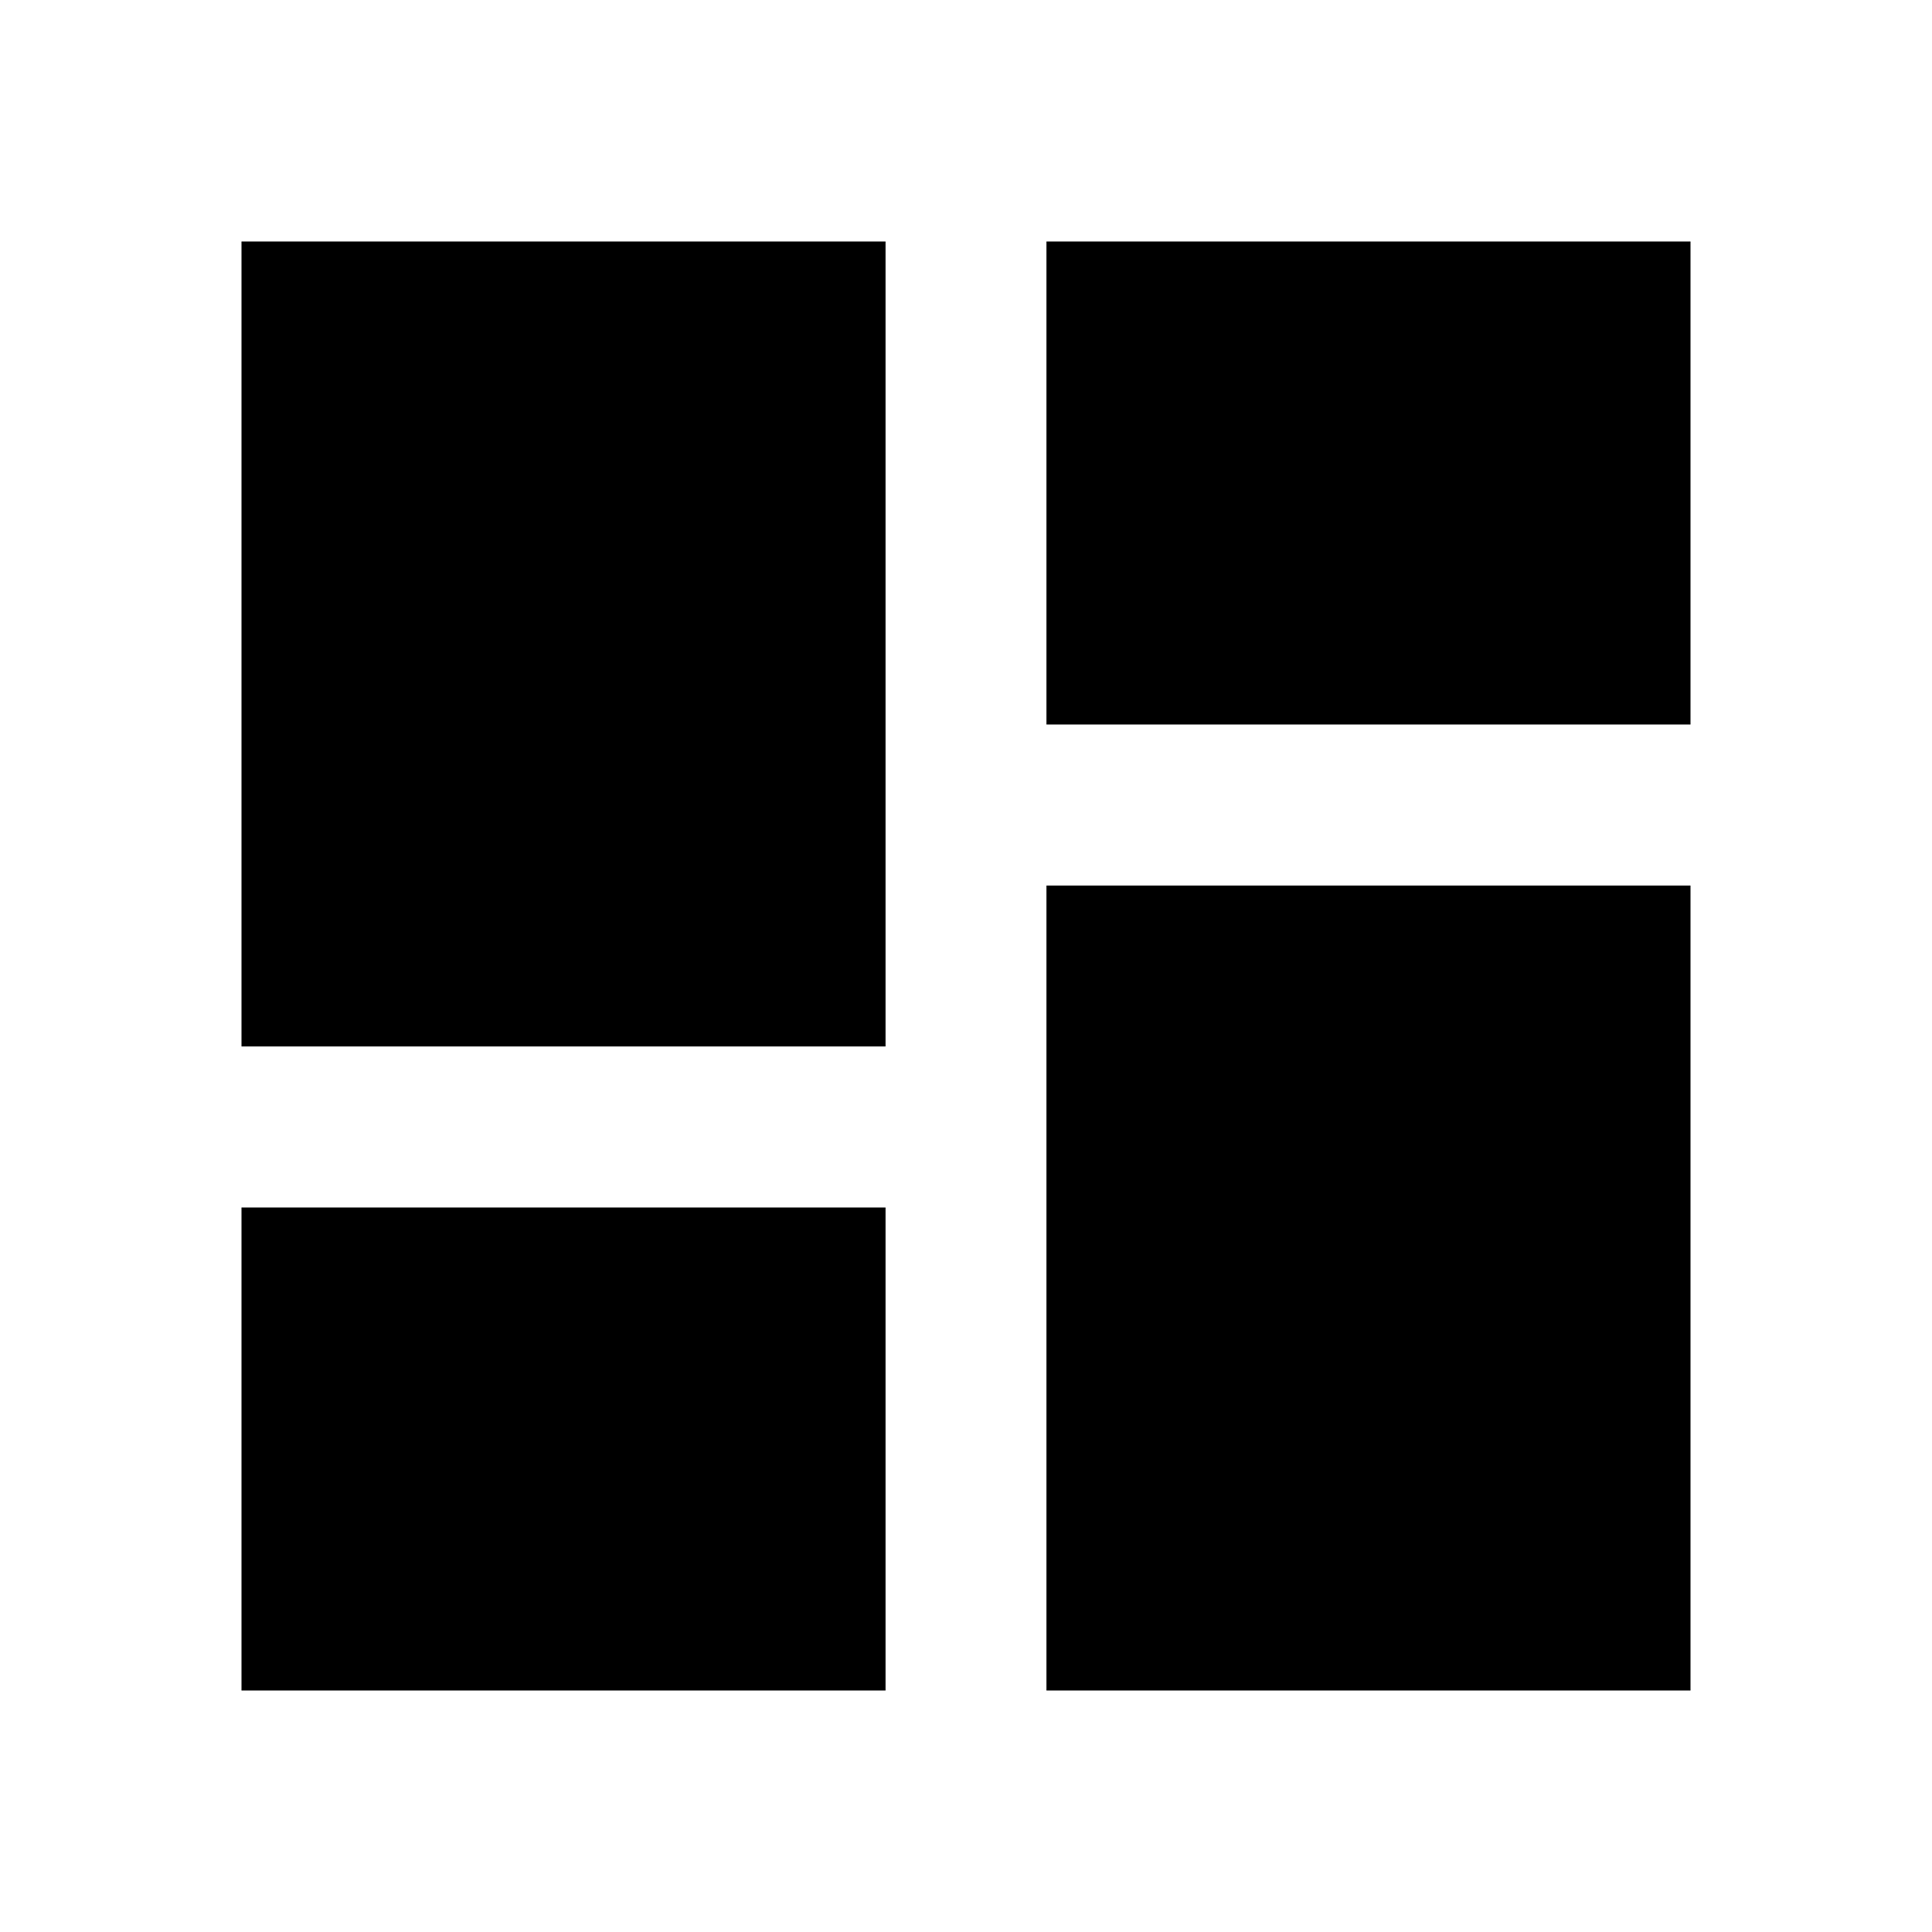
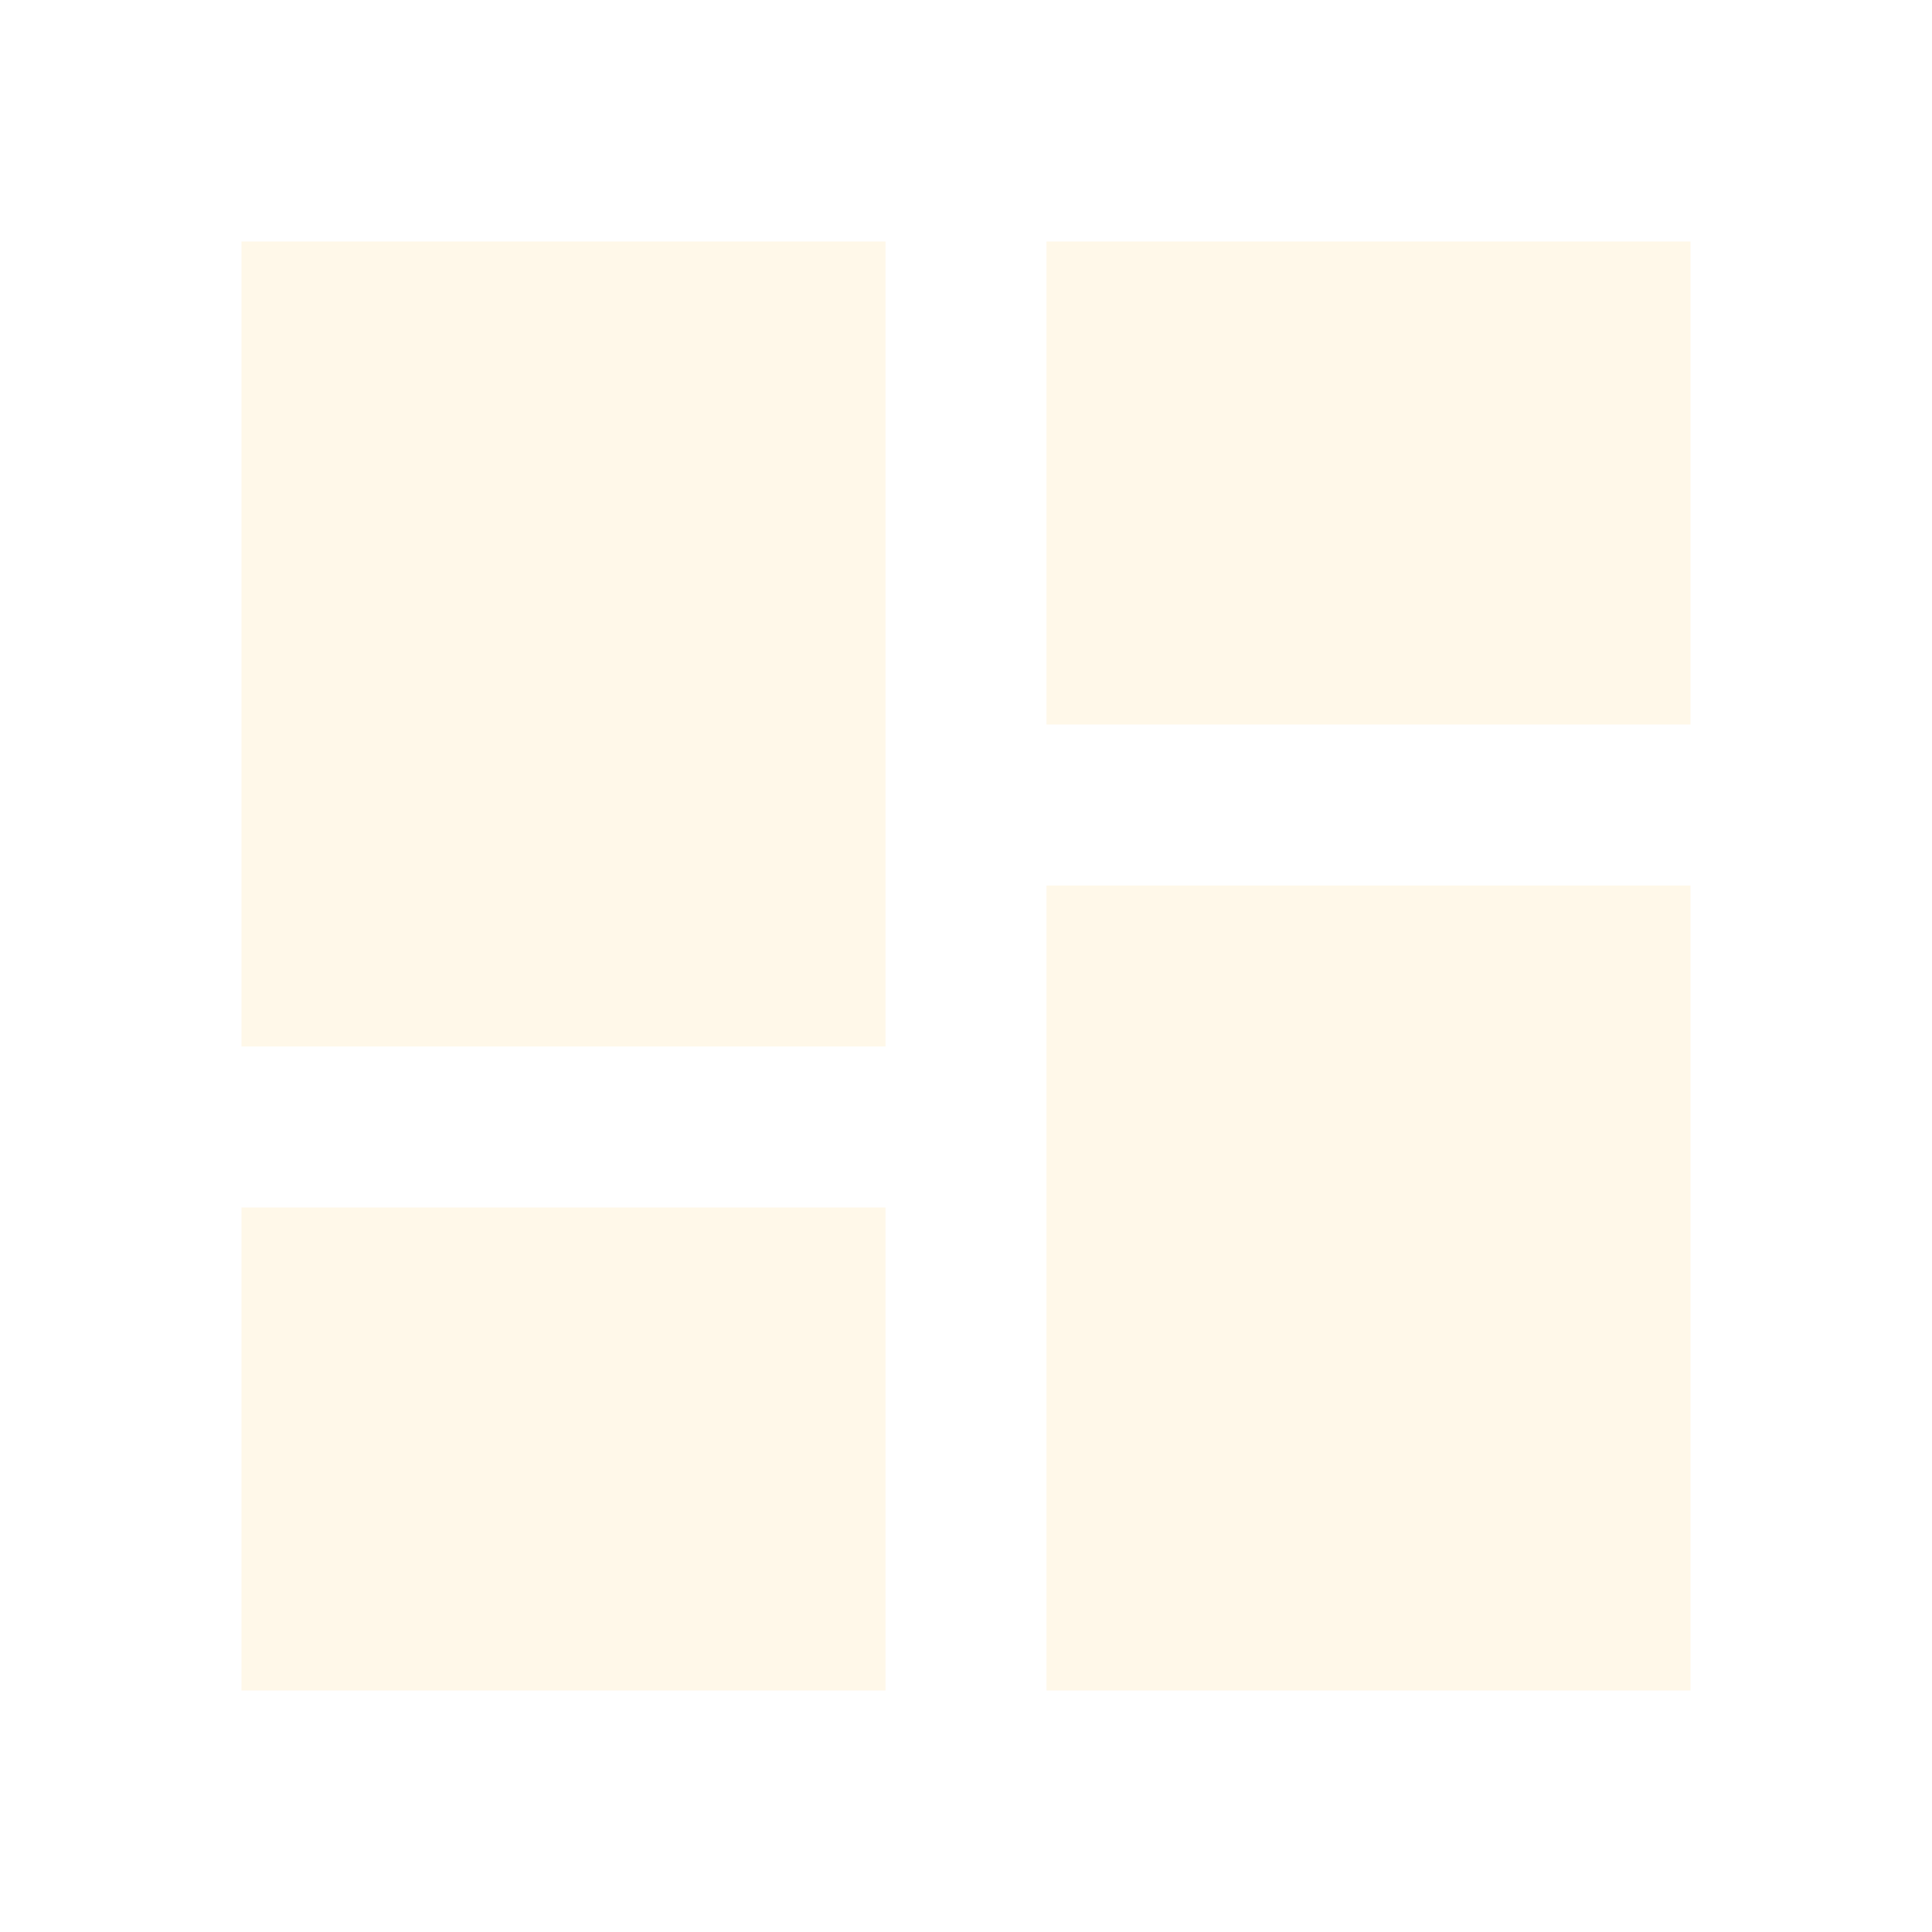
<svg xmlns="http://www.w3.org/2000/svg" viewBox="0 0 24 24">
-   <path d="M13,3V9H21V3M13,21H21V11H13M3,21H11V15H3M3,13H11V3H3V13Z" />
+   <path fill="#fff8e9" d="M13,3V9H21V3M13,21H21V11H13M3,21H11V15H3M3,13H11V3H3V13Z" />
</svg>
